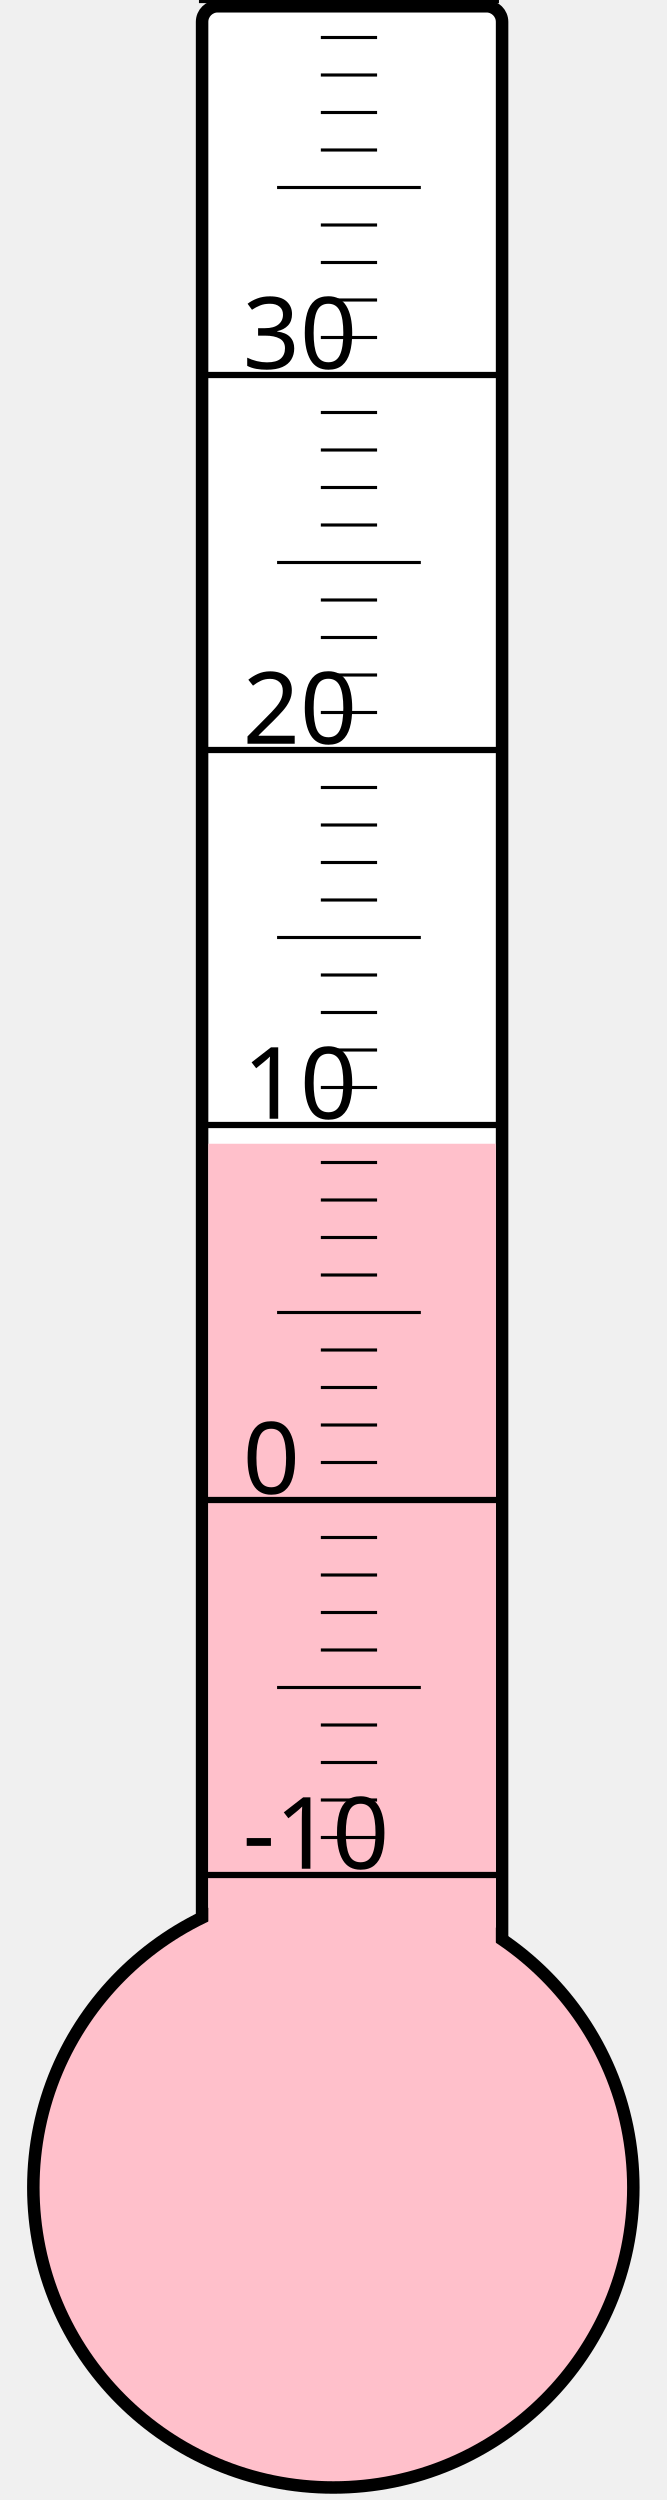
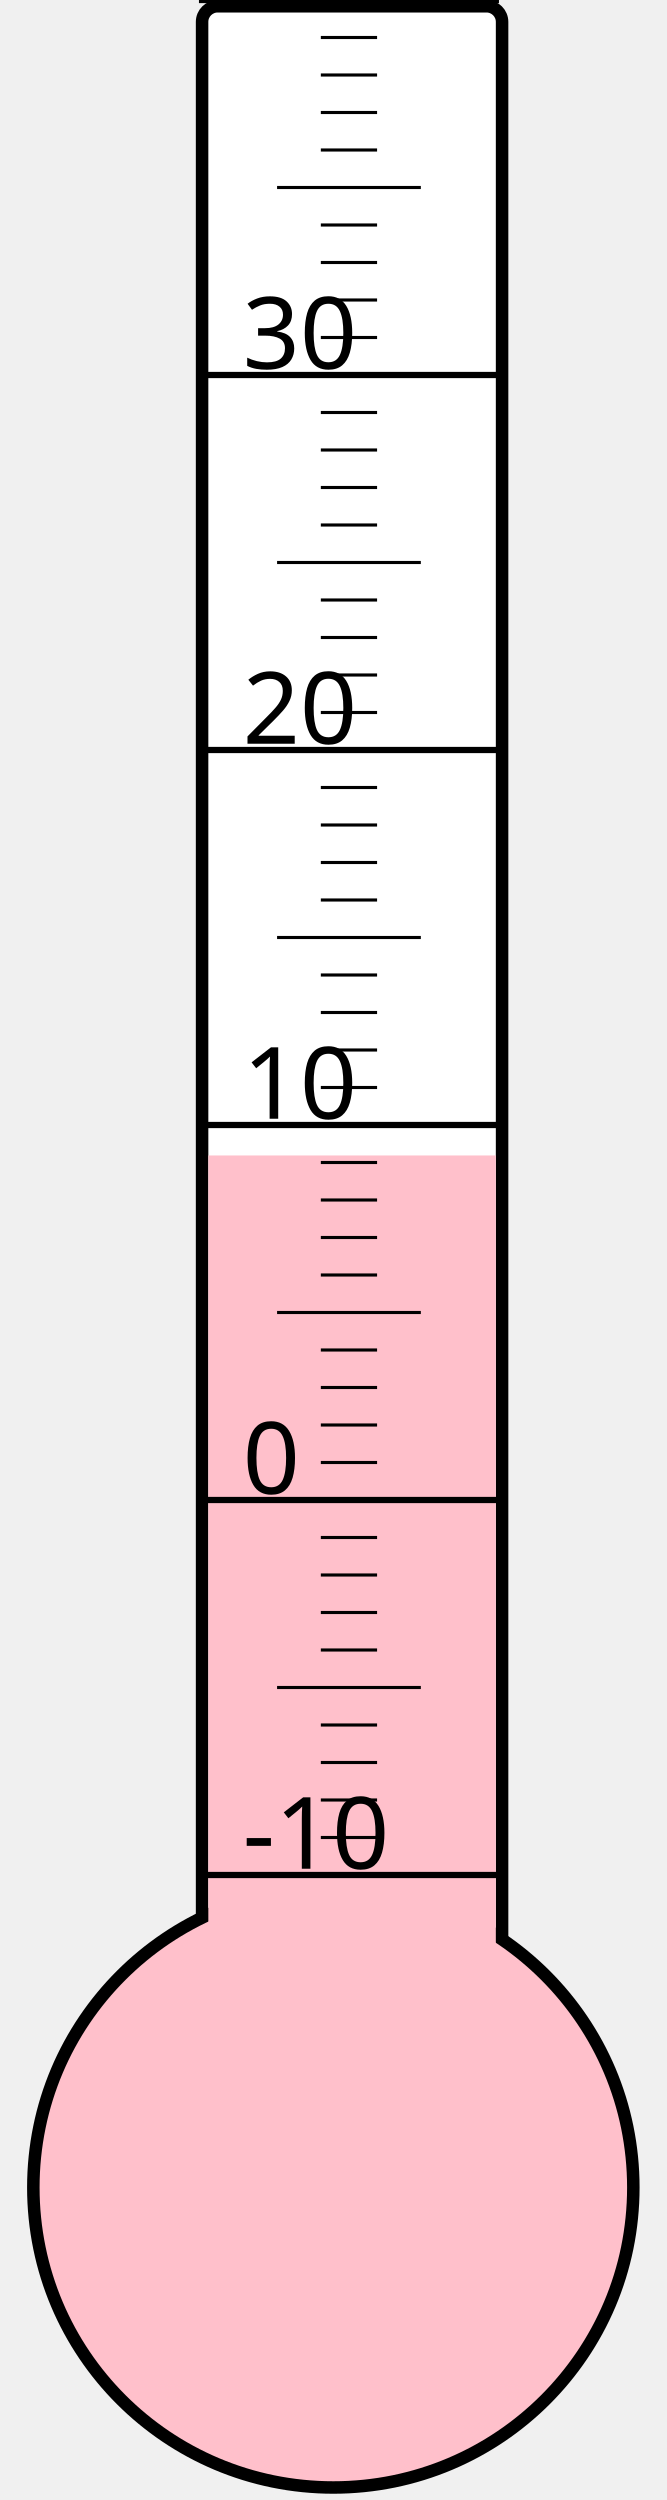
<svg xmlns="http://www.w3.org/2000/svg" width="40px" height="150px" viewBox="0 0 200 800">
  <rect width="200" height="800" x="0" y="0" style="fill: #ffffeb; fill-opacity: 0;" />
  <rect width="96" height="680" x="58" y="2" rx="5" ry="5" style="fill: white; fill-opacity: 1; stroke: black; stroke-width: 4;" />
  <circle cx="100" cy="700" r="96" style="fill: pink; stroke: black; stroke-width: 4;" />
-   <rect width="92" height="334.0" x="60" y="366.0" style="fill: pink; fill-opacity: 1; stroke-width: 0;" />
+   <rect width="92" height="330.25" x="60" y="369.75" style="fill: pink; fill-opacity: 1; stroke-width: 0;" />
  <text x="71" y="598" style="font-family: sans-serif; font-size: 24pt;">-10</text>
  <text x="71" y="478" style="font-family: sans-serif; font-size: 24pt;">0</text>
  <text x="71" y="358" style="font-family: sans-serif; font-size: 24pt;">10</text>
  <text x="71" y="238" style="font-family: sans-serif; font-size: 24pt;">20</text>
  <text x="71" y="118" style="font-family: sans-serif; font-size: 24pt;">30</text>
  <g style="stroke: black;">
    <line x1="57" y1="600" x2="153" y2="600" style="stroke-width: 2;" />
    <line x1="96" y1="588" x2="114" y2="588" style="stroke-width: 1;" />
    <line x1="96" y1="576" x2="114" y2="576" style="stroke-width: 1;" />
    <line x1="96" y1="564" x2="114" y2="564" style="stroke-width: 1;" />
    <line x1="96" y1="552" x2="114" y2="552" style="stroke-width: 1;" />
    <line x1="82" y1="540" x2="128" y2="540" style="stroke-width: 1;" />
    <line x1="96" y1="528" x2="114" y2="528" style="stroke-width: 1;" />
    <line x1="96" y1="516" x2="114" y2="516" style="stroke-width: 1;" />
    <line x1="96" y1="504" x2="114" y2="504" style="stroke-width: 1;" />
    <line x1="96" y1="492" x2="114" y2="492" style="stroke-width: 1;" />
    <line x1="57" y1="480" x2="153" y2="480" style="stroke-width: 2;" />
    <line x1="96" y1="468" x2="114" y2="468" style="stroke-width: 1;" />
    <line x1="96" y1="456" x2="114" y2="456" style="stroke-width: 1;" />
    <line x1="96" y1="444" x2="114" y2="444" style="stroke-width: 1;" />
    <line x1="96" y1="432" x2="114" y2="432" style="stroke-width: 1;" />
    <line x1="82" y1="420" x2="128" y2="420" style="stroke-width: 1;" />
    <line x1="96" y1="408" x2="114" y2="408" style="stroke-width: 1;" />
    <line x1="96" y1="396" x2="114" y2="396" style="stroke-width: 1;" />
    <line x1="96" y1="384" x2="114" y2="384" style="stroke-width: 1;" />
    <line x1="96" y1="372" x2="114" y2="372" style="stroke-width: 1;" />
    <line x1="57" y1="360" x2="153" y2="360" style="stroke-width: 2;" />
    <line x1="96" y1="348" x2="114" y2="348" style="stroke-width: 1;" />
    <line x1="96" y1="336" x2="114" y2="336" style="stroke-width: 1;" />
    <line x1="96" y1="324" x2="114" y2="324" style="stroke-width: 1;" />
    <line x1="96" y1="312" x2="114" y2="312" style="stroke-width: 1;" />
    <line x1="82" y1="300" x2="128" y2="300" style="stroke-width: 1;" />
    <line x1="96" y1="288" x2="114" y2="288" style="stroke-width: 1;" />
    <line x1="96" y1="276" x2="114" y2="276" style="stroke-width: 1;" />
    <line x1="96" y1="264" x2="114" y2="264" style="stroke-width: 1;" />
    <line x1="96" y1="252" x2="114" y2="252" style="stroke-width: 1;" />
    <line x1="57" y1="240" x2="153" y2="240" style="stroke-width: 2;" />
    <line x1="96" y1="228" x2="114" y2="228" style="stroke-width: 1;" />
    <line x1="96" y1="216" x2="114" y2="216" style="stroke-width: 1;" />
    <line x1="96" y1="204" x2="114" y2="204" style="stroke-width: 1;" />
    <line x1="96" y1="192" x2="114" y2="192" style="stroke-width: 1;" />
    <line x1="82" y1="180" x2="128" y2="180" style="stroke-width: 1;" />
    <line x1="96" y1="168" x2="114" y2="168" style="stroke-width: 1;" />
    <line x1="96" y1="156" x2="114" y2="156" style="stroke-width: 1;" />
    <line x1="96" y1="144" x2="114" y2="144" style="stroke-width: 1;" />
    <line x1="96" y1="132" x2="114" y2="132" style="stroke-width: 1;" />
    <line x1="57" y1="120" x2="153" y2="120" style="stroke-width: 2;" />
    <line x1="96" y1="108" x2="114" y2="108" style="stroke-width: 1;" />
    <line x1="96" y1="96" x2="114" y2="96" style="stroke-width: 1;" />
    <line x1="96" y1="84" x2="114" y2="84" style="stroke-width: 1;" />
    <line x1="96" y1="72" x2="114" y2="72" style="stroke-width: 1;" />
    <line x1="82" y1="60" x2="128" y2="60" style="stroke-width: 1;" />
    <line x1="96" y1="48" x2="114" y2="48" style="stroke-width: 1;" />
    <line x1="96" y1="36" x2="114" y2="36" style="stroke-width: 1;" />
    <line x1="96" y1="24" x2="114" y2="24" style="stroke-width: 1;" />
    <line x1="96" y1="12" x2="114" y2="12" style="stroke-width: 1;" />
    <line x1="57" y1="0" x2="153" y2="0" style="stroke-width: 2;" />
  </g>
</svg>
